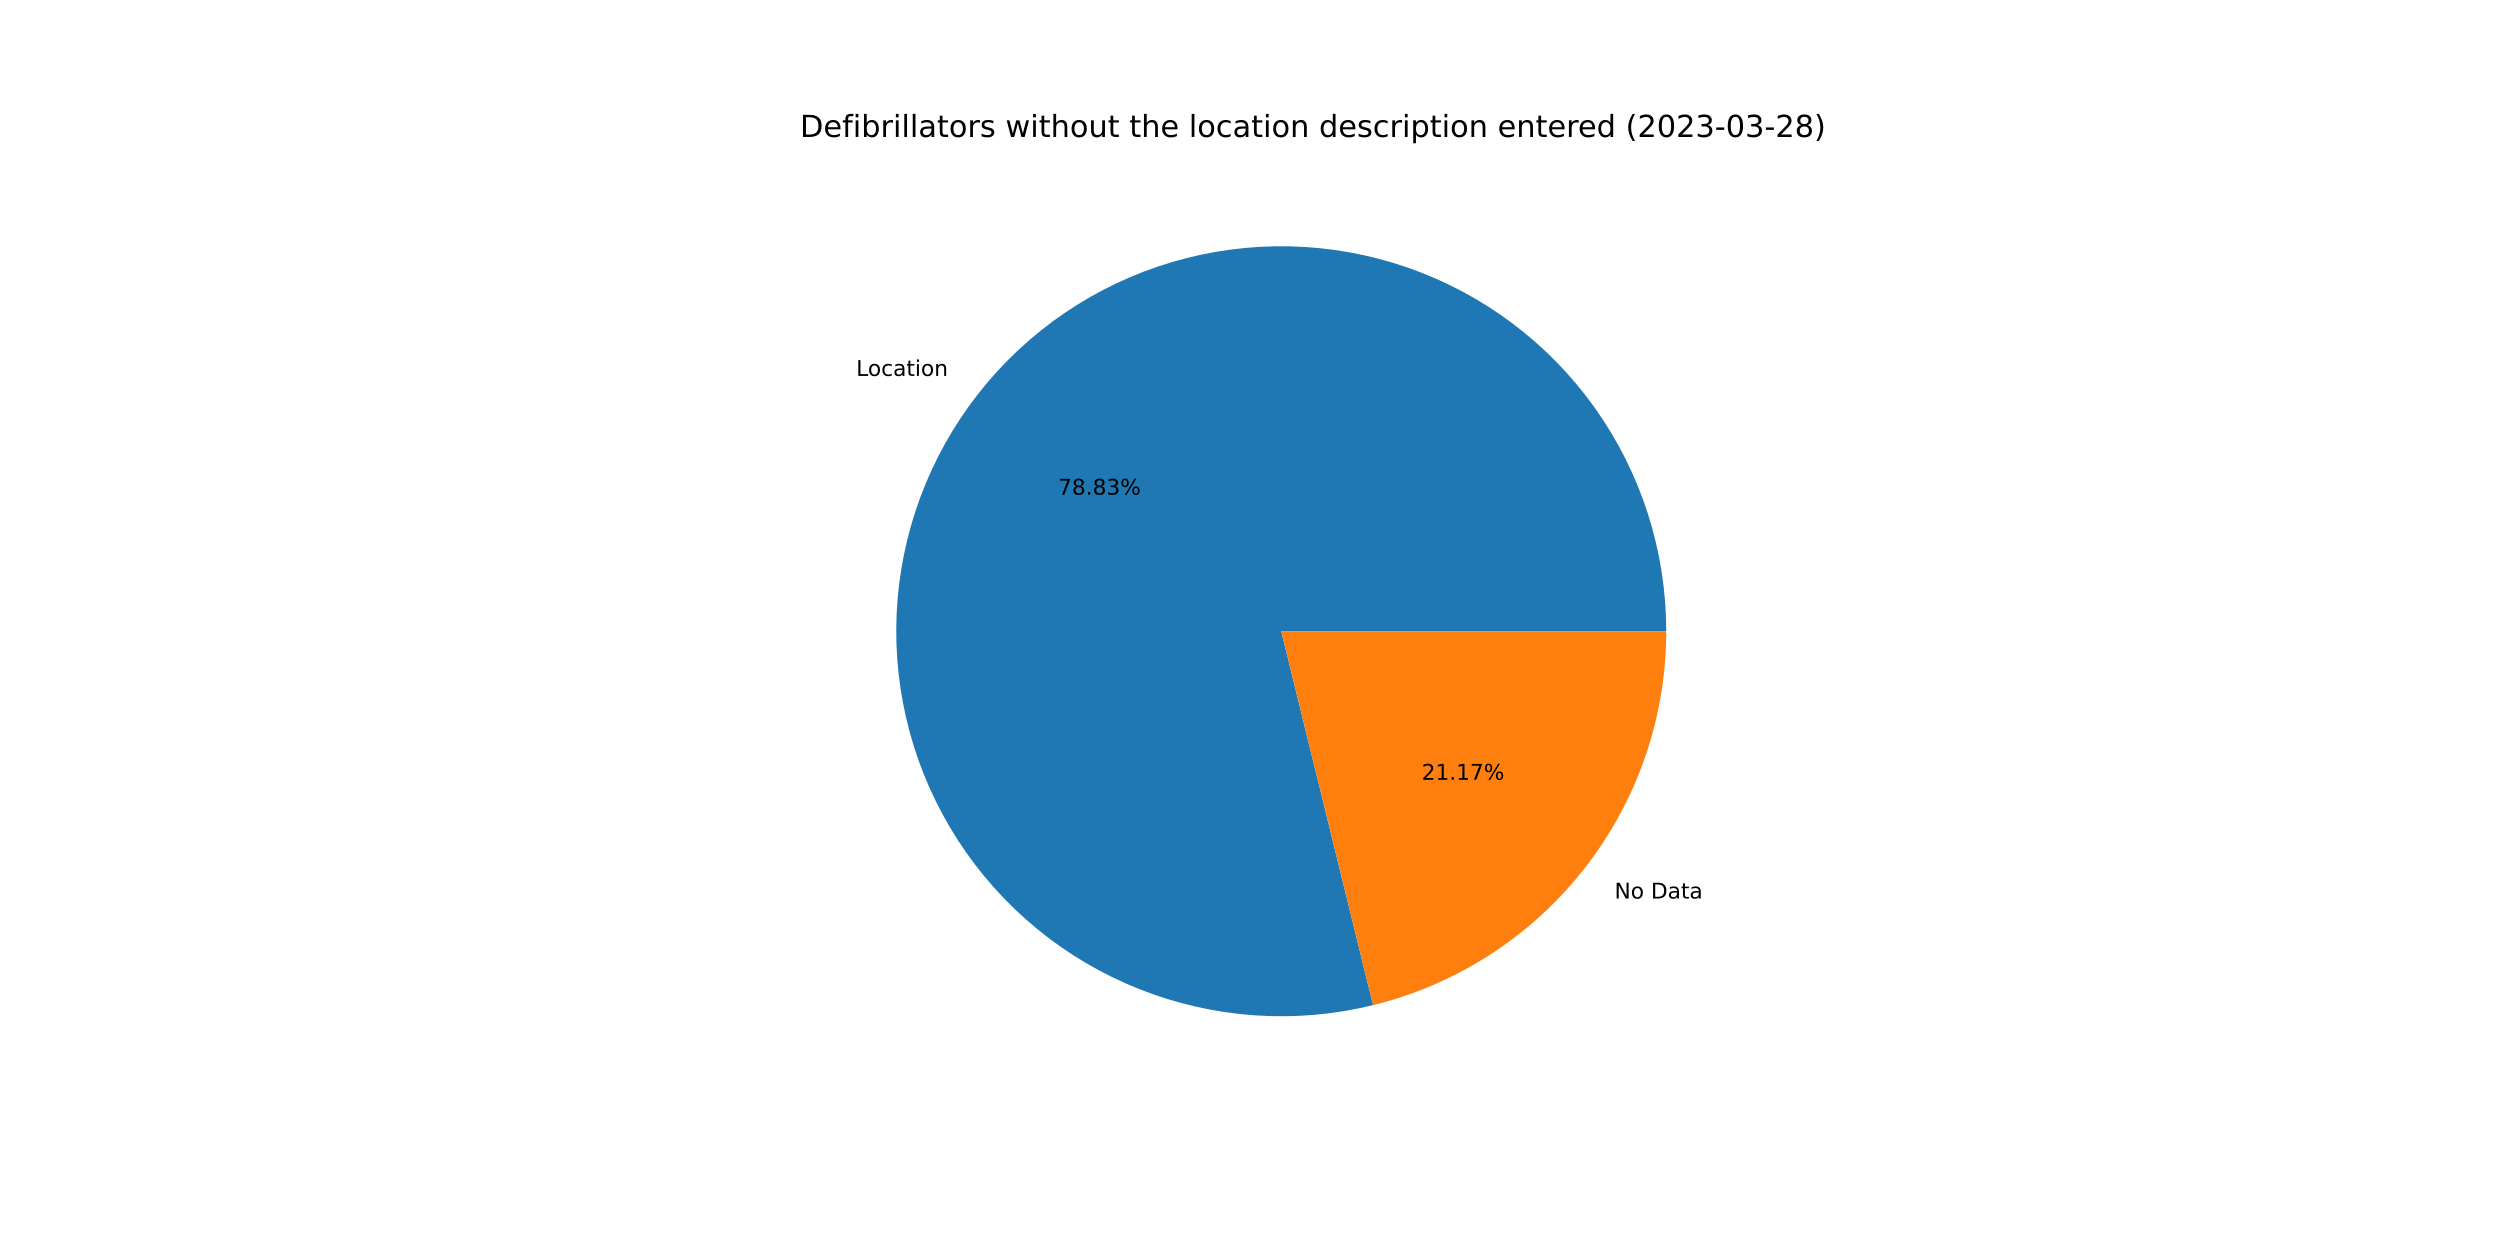
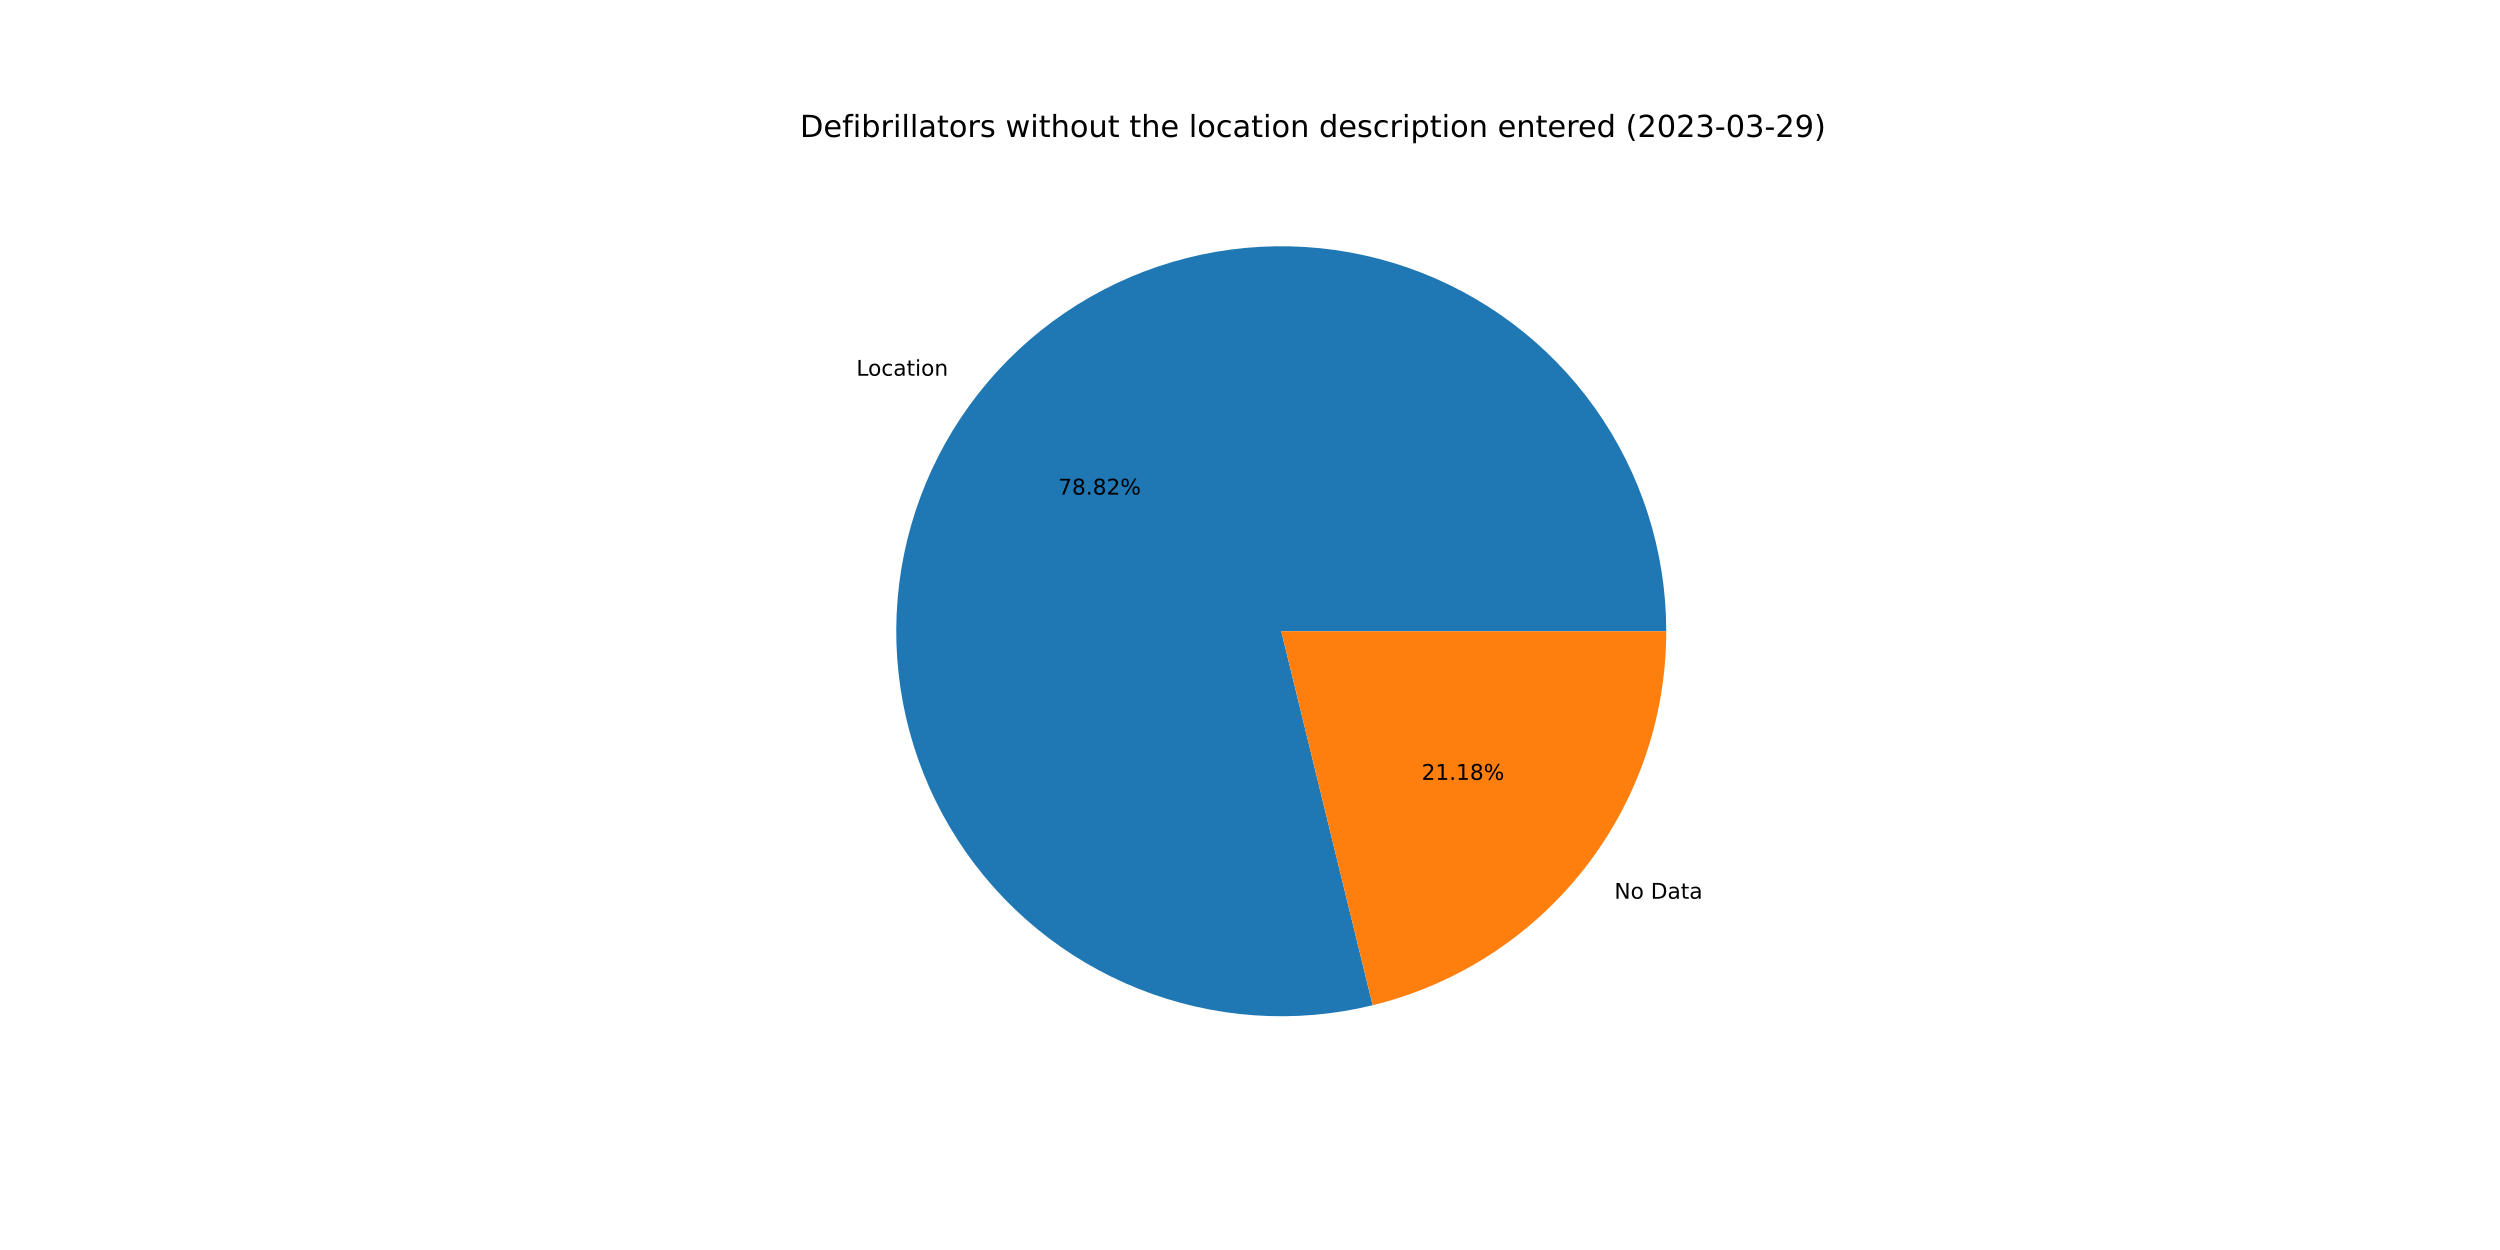
<svg xmlns="http://www.w3.org/2000/svg" xmlns:xlink="http://www.w3.org/1999/xlink" width="1152pt" height="576pt" viewBox="0 0 1152 576" version="1.1">
  <defs>
    <style type="text/css">*{stroke-linejoin: round; stroke-linecap: butt}</style>
  </defs>
  <g id="figure_1">
    <g id="patch_1">
      <path d="M 0 576  L 1152 576  L 1152 0  L 0 0  z " style="fill: #ffffff" />
    </g>
    <g id="axes_1">
      <g id="patch_2">
-         <path d="M 767.808 290.88  C 767.808 272.536 764.963 254.303 759.374 236.831  C 753.786 219.359 745.521 202.859 734.875 187.921  C 724.229 172.982 711.33 159.785 696.639 148.8  C 681.948 137.815 665.642 129.174 648.303 123.187  C 630.964 117.2 612.8 113.938 594.461 113.518  C 576.122 113.099 557.828 115.526 540.233 120.713  C 522.638 125.9 505.953 133.785 490.775 144.086  C 475.597 154.387 462.107 166.98 450.789 181.416  C 439.47 195.852 430.459 211.956 424.077 229.154  C 417.694 246.351 414.018 264.435 413.178 282.76  C 412.338 301.085 414.346 319.429 419.129 337.138  C 423.912 354.848 431.413 371.708 441.364 387.119  C 451.315 402.529 463.596 416.303 477.769 427.949  C 491.942 439.595 507.835 448.972 524.883 455.747  C 541.93 462.521 559.925 466.611 578.225 467.87  C 596.526 469.129 614.912 467.541 632.726 463.165  L 590.4 290.88  L 767.808 290.88  z " style="fill: #1f77b4" />
+         <path d="M 767.808 290.88  C 767.808 272.541 764.964 254.312 759.378 236.844  C 753.792 219.376 745.531 202.879 734.89 187.942  C 724.249 173.006 711.356 159.809 696.671 148.824  C 681.986 137.838 665.686 129.195 648.353 123.205  C 631.02 117.214 612.862 113.947 594.527 113.52  C 576.193 113.093 557.903 115.512 540.31 120.69  C 522.716 125.868 506.032 133.743 490.852 144.034  C 475.672 154.325 462.179 166.907 450.854 181.333  C 439.53 195.758 430.511 211.852 424.118 229.042  C 417.726 246.231 414.037 264.308 413.184 282.627  C 412.331 300.947 414.324 319.288 419.091 336.997  C 423.858 354.706 431.343 371.569 441.278 386.985  C 451.212 402.4 463.478 416.182 477.636 427.839  C 491.794 439.496 507.674 448.887 524.71 455.678  C 541.746 462.469 559.732 466.577 578.027 467.856  C 596.321 469.135 614.704 467.57 632.519 463.216  L 590.4 290.88  L 767.808 290.88  z " style="fill: #1f77b4" />
      </g>
      <g id="patch_3">
-         <path d="M 632.726 463.165  C 671.261 453.698 705.527 431.571 730.011 400.344  C 754.495 369.117 767.808 330.561 767.808 290.88  L 590.4 290.88  L 632.726 463.165  z " style="fill: #ff7f0e" />
+         <path d="M 632.519 463.216  C 671.101 453.786 705.421 431.668 729.946 400.427  C 754.47 369.187 767.808 330.597 767.808 290.88  L 590.4 290.88  L 632.519 463.216  z " style="fill: #ff7f0e" />
      </g>
      <g id="matplotlib.axis_1" />
      <g id="matplotlib.axis_2" />
      <g id="text_1">
-         <g transform="translate(394.5309 173.2291)scale(0.1 -0.1)">
+         <g transform="translate(394.603 173.1372)scale(0.1 -0.1)">
          <defs>
            <path id="DejaVuSans-4c" d="M 628 4666  L 1259 4666  L 1259 531  L 3531 531  L 3531 0  L 628 0  L 628 4666  z " transform="scale(0.015625)" />
            <path id="DejaVuSans-6f" d="M 1959 3097  Q 1497 3097 1228 2736  Q 959 2375 959 1747  Q 959 1119 1226 758  Q 1494 397 1959 397  Q 2419 397 2687 759  Q 2956 1122 2956 1747  Q 2956 2369 2687 2733  Q 2419 3097 1959 3097  z M 1959 3584  Q 2709 3584 3137 3096  Q 3566 2609 3566 1747  Q 3566 888 3137 398  Q 2709 -91 1959 -91  Q 1206 -91 779 398  Q 353 888 353 1747  Q 353 2609 779 3096  Q 1206 3584 1959 3584  z " transform="scale(0.015625)" />
            <path id="DejaVuSans-63" d="M 3122 3366  L 3122 2828  Q 2878 2963 2633 3030  Q 2388 3097 2138 3097  Q 1578 3097 1268 2742  Q 959 2388 959 1747  Q 959 1106 1268 751  Q 1578 397 2138 397  Q 2388 397 2633 464  Q 2878 531 3122 666  L 3122 134  Q 2881 22 2623 -34  Q 2366 -91 2075 -91  Q 1284 -91 818 406  Q 353 903 353 1747  Q 353 2603 823 3093  Q 1294 3584 2113 3584  Q 2378 3584 2631 3529  Q 2884 3475 3122 3366  z " transform="scale(0.015625)" />
            <path id="DejaVuSans-61" d="M 2194 1759  Q 1497 1759 1228 1600  Q 959 1441 959 1056  Q 959 750 1161 570  Q 1363 391 1709 391  Q 2188 391 2477 730  Q 2766 1069 2766 1631  L 2766 1759  L 2194 1759  z M 3341 1997  L 3341 0  L 2766 0  L 2766 531  Q 2569 213 2275 61  Q 1981 -91 1556 -91  Q 1019 -91 701 211  Q 384 513 384 1019  Q 384 1609 779 1909  Q 1175 2209 1959 2209  L 2766 2209  L 2766 2266  Q 2766 2663 2505 2880  Q 2244 3097 1772 3097  Q 1472 3097 1187 3025  Q 903 2953 641 2809  L 641 3341  Q 956 3463 1253 3523  Q 1550 3584 1831 3584  Q 2591 3584 2966 3190  Q 3341 2797 3341 1997  z " transform="scale(0.015625)" />
            <path id="DejaVuSans-74" d="M 1172 4494  L 1172 3500  L 2356 3500  L 2356 3053  L 1172 3053  L 1172 1153  Q 1172 725 1289 603  Q 1406 481 1766 481  L 2356 481  L 2356 0  L 1766 0  Q 1100 0 847 248  Q 594 497 594 1153  L 594 3053  L 172 3053  L 172 3500  L 594 3500  L 594 4494  L 1172 4494  z " transform="scale(0.015625)" />
            <path id="DejaVuSans-69" d="M 603 3500  L 1178 3500  L 1178 0  L 603 0  L 603 3500  z M 603 4863  L 1178 4863  L 1178 4134  L 603 4134  L 603 4863  z " transform="scale(0.015625)" />
            <path id="DejaVuSans-6e" d="M 3513 2113  L 3513 0  L 2938 0  L 2938 2094  Q 2938 2591 2744 2837  Q 2550 3084 2163 3084  Q 1697 3084 1428 2787  Q 1159 2491 1159 1978  L 1159 0  L 581 0  L 581 3500  L 1159 3500  L 1159 2956  Q 1366 3272 1645 3428  Q 1925 3584 2291 3584  Q 2894 3584 3203 3211  Q 3513 2838 3513 2113  z " transform="scale(0.015625)" />
          </defs>
          <use xlink:href="#DejaVuSans-4c" />
          <use xlink:href="#DejaVuSans-6f" x="53.963" />
          <use xlink:href="#DejaVuSans-63" x="115.145" />
          <use xlink:href="#DejaVuSans-61" x="170.125" />
          <use xlink:href="#DejaVuSans-74" x="231.404" />
          <use xlink:href="#DejaVuSans-69" x="270.613" />
          <use xlink:href="#DejaVuSans-6f" x="298.396" />
          <use xlink:href="#DejaVuSans-6e" x="359.578" />
        </g>
      </g>
      <g id="text_2">
-         <g transform="translate(487.5685 227.961)scale(0.1 -0.1)">
+         <g transform="translate(487.6078 227.9109)scale(0.1 -0.1)">
          <defs>
            <path id="DejaVuSans-37" d="M 525 4666  L 3525 4666  L 3525 4397  L 1831 0  L 1172 0  L 2766 4134  L 525 4134  L 525 4666  z " transform="scale(0.015625)" />
            <path id="DejaVuSans-38" d="M 2034 2216  Q 1584 2216 1326 1975  Q 1069 1734 1069 1313  Q 1069 891 1326 650  Q 1584 409 2034 409  Q 2484 409 2743 651  Q 3003 894 3003 1313  Q 3003 1734 2745 1975  Q 2488 2216 2034 2216  z M 1403 2484  Q 997 2584 770 2862  Q 544 3141 544 3541  Q 544 4100 942 4425  Q 1341 4750 2034 4750  Q 2731 4750 3128 4425  Q 3525 4100 3525 3541  Q 3525 3141 3298 2862  Q 3072 2584 2669 2484  Q 3125 2378 3379 2068  Q 3634 1759 3634 1313  Q 3634 634 3220 271  Q 2806 -91 2034 -91  Q 1263 -91 848 271  Q 434 634 434 1313  Q 434 1759 690 2068  Q 947 2378 1403 2484  z M 1172 3481  Q 1172 3119 1398 2916  Q 1625 2713 2034 2713  Q 2441 2713 2670 2916  Q 2900 3119 2900 3481  Q 2900 3844 2670 4047  Q 2441 4250 2034 4250  Q 1625 4250 1398 4047  Q 1172 3844 1172 3481  z " transform="scale(0.015625)" />
            <path id="DejaVuSans-2e" d="M 684 794  L 1344 794  L 1344 0  L 684 0  L 684 794  z " transform="scale(0.015625)" />
-             <path id="DejaVuSans-33" d="M 2597 2516  Q 3050 2419 3304 2112  Q 3559 1806 3559 1356  Q 3559 666 3084 287  Q 2609 -91 1734 -91  Q 1441 -91 1130 -33  Q 819 25 488 141  L 488 750  Q 750 597 1062 519  Q 1375 441 1716 441  Q 2309 441 2620 675  Q 2931 909 2931 1356  Q 2931 1769 2642 2001  Q 2353 2234 1838 2234  L 1294 2234  L 1294 2753  L 1863 2753  Q 2328 2753 2575 2939  Q 2822 3125 2822 3475  Q 2822 3834 2567 4026  Q 2313 4219 1838 4219  Q 1578 4219 1281 4162  Q 984 4106 628 3988  L 628 4550  Q 988 4650 1302 4700  Q 1616 4750 1894 4750  Q 2613 4750 3031 4423  Q 3450 4097 3450 3541  Q 3450 3153 3228 2886  Q 3006 2619 2597 2516  z " transform="scale(0.015625)" />
+             <path id="DejaVuSans-32" d="M 1228 531  L 3431 531  L 3431 0  L 469 0  L 469 531  Q 828 903 1448 1529  Q 2069 2156 2228 2338  Q 2531 2678 2651 2914  Q 2772 3150 2772 3378  Q 2772 3750 2511 3984  Q 2250 4219 1831 4219  Q 1534 4219 1204 4116  Q 875 4013 500 3803  L 500 4441  Q 881 4594 1212 4672  Q 1544 4750 1819 4750  Q 2544 4750 2975 4387  Q 3406 4025 3406 3419  Q 3406 3131 3298 2873  Q 3191 2616 2906 2266  Q 2828 2175 2409 1742  Q 1991 1309 1228 531  z " transform="scale(0.015625)" />
            <path id="DejaVuSans-25" d="M 4653 2053  Q 4381 2053 4226 1822  Q 4072 1591 4072 1178  Q 4072 772 4226 539  Q 4381 306 4653 306  Q 4919 306 5073 539  Q 5228 772 5228 1178  Q 5228 1588 5073 1820  Q 4919 2053 4653 2053  z M 4653 2450  Q 5147 2450 5437 2106  Q 5728 1763 5728 1178  Q 5728 594 5436 251  Q 5144 -91 4653 -91  Q 4153 -91 3862 251  Q 3572 594 3572 1178  Q 3572 1766 3864 2108  Q 4156 2450 4653 2450  z M 1428 4353  Q 1159 4353 1004 4120  Q 850 3888 850 3481  Q 850 3069 1003 2837  Q 1156 2606 1428 2606  Q 1700 2606 1854 2837  Q 2009 3069 2009 3481  Q 2009 3884 1853 4118  Q 1697 4353 1428 4353  z M 4250 4750  L 4750 4750  L 1831 -91  L 1331 -91  L 4250 4750  z M 1428 4750  Q 1922 4750 2215 4408  Q 2509 4066 2509 3481  Q 2509 2891 2217 2550  Q 1925 2209 1428 2209  Q 931 2209 642 2551  Q 353 2894 353 3481  Q 353 4063 643 4406  Q 934 4750 1428 4750  z " transform="scale(0.015625)" />
          </defs>
          <use xlink:href="#DejaVuSans-37" />
          <use xlink:href="#DejaVuSans-38" x="63.623" />
          <use xlink:href="#DejaVuSans-2e" x="127.246" />
          <use xlink:href="#DejaVuSans-38" x="159.033" />
-           <use xlink:href="#DejaVuSans-33" x="222.656" />
+           <use xlink:href="#DejaVuSans-32" x="222.656" />
          <use xlink:href="#DejaVuSans-25" x="286.279" />
        </g>
      </g>
      <g id="text_3">
-         <g transform="translate(743.9722 414.0497)scale(0.1 -0.1)">
+         <g transform="translate(743.9001 414.1415)scale(0.1 -0.1)">
          <defs>
            <path id="DejaVuSans-4e" d="M 628 4666  L 1478 4666  L 3547 763  L 3547 4666  L 4159 4666  L 4159 0  L 3309 0  L 1241 3903  L 1241 0  L 628 0  L 628 4666  z " transform="scale(0.015625)" />
            <path id="DejaVuSans-20" transform="scale(0.015625)" />
            <path id="DejaVuSans-44" d="M 1259 4147  L 1259 519  L 2022 519  Q 2988 519 3436 956  Q 3884 1394 3884 2338  Q 3884 3275 3436 3711  Q 2988 4147 2022 4147  L 1259 4147  z M 628 4666  L 1925 4666  Q 3281 4666 3915 4102  Q 4550 3538 4550 2338  Q 4550 1131 3912 565  Q 3275 0 1925 0  L 628 0  L 628 4666  z " transform="scale(0.015625)" />
          </defs>
          <use xlink:href="#DejaVuSans-4e" />
          <use xlink:href="#DejaVuSans-6f" x="74.805" />
          <use xlink:href="#DejaVuSans-20" x="135.986" />
          <use xlink:href="#DejaVuSans-44" x="167.773" />
          <use xlink:href="#DejaVuSans-61" x="244.775" />
          <use xlink:href="#DejaVuSans-74" x="306.055" />
          <use xlink:href="#DejaVuSans-61" x="345.264" />
        </g>
      </g>
      <g id="text_4">
-         <g transform="translate(655.1018 359.3177)scale(0.1 -0.1)">
+         <g transform="translate(655.0625 359.3678)scale(0.1 -0.1)">
          <defs>
-             <path id="DejaVuSans-32" d="M 1228 531  L 3431 531  L 3431 0  L 469 0  L 469 531  Q 828 903 1448 1529  Q 2069 2156 2228 2338  Q 2531 2678 2651 2914  Q 2772 3150 2772 3378  Q 2772 3750 2511 3984  Q 2250 4219 1831 4219  Q 1534 4219 1204 4116  Q 875 4013 500 3803  L 500 4441  Q 881 4594 1212 4672  Q 1544 4750 1819 4750  Q 2544 4750 2975 4387  Q 3406 4025 3406 3419  Q 3406 3131 3298 2873  Q 3191 2616 2906 2266  Q 2828 2175 2409 1742  Q 1991 1309 1228 531  z " transform="scale(0.015625)" />
            <path id="DejaVuSans-31" d="M 794 531  L 1825 531  L 1825 4091  L 703 3866  L 703 4441  L 1819 4666  L 2450 4666  L 2450 531  L 3481 531  L 3481 0  L 794 0  L 794 531  z " transform="scale(0.015625)" />
          </defs>
          <use xlink:href="#DejaVuSans-32" />
          <use xlink:href="#DejaVuSans-31" x="63.623" />
          <use xlink:href="#DejaVuSans-2e" x="127.246" />
          <use xlink:href="#DejaVuSans-31" x="159.033" />
-           <use xlink:href="#DejaVuSans-37" x="222.656" />
+           <use xlink:href="#DejaVuSans-38" x="222.656" />
          <use xlink:href="#DejaVuSans-25" x="286.279" />
        </g>
      </g>
      <g id="text_5">
        <g transform="translate(368.64 63.12)scale(0.14 -0.14)">
          <defs>
            <path id="DejaVuSans-65" d="M 3597 1894  L 3597 1613  L 953 1613  Q 991 1019 1311 708  Q 1631 397 2203 397  Q 2534 397 2845 478  Q 3156 559 3463 722  L 3463 178  Q 3153 47 2828 -22  Q 2503 -91 2169 -91  Q 1331 -91 842 396  Q 353 884 353 1716  Q 353 2575 817 3079  Q 1281 3584 2069 3584  Q 2775 3584 3186 3129  Q 3597 2675 3597 1894  z M 3022 2063  Q 3016 2534 2758 2815  Q 2500 3097 2075 3097  Q 1594 3097 1305 2825  Q 1016 2553 972 2059  L 3022 2063  z " transform="scale(0.015625)" />
            <path id="DejaVuSans-66" d="M 2375 4863  L 2375 4384  L 1825 4384  Q 1516 4384 1395 4259  Q 1275 4134 1275 3809  L 1275 3500  L 2222 3500  L 2222 3053  L 1275 3053  L 1275 0  L 697 0  L 697 3053  L 147 3053  L 147 3500  L 697 3500  L 697 3744  Q 697 4328 969 4595  Q 1241 4863 1831 4863  L 2375 4863  z " transform="scale(0.015625)" />
            <path id="DejaVuSans-62" d="M 3116 1747  Q 3116 2381 2855 2742  Q 2594 3103 2138 3103  Q 1681 3103 1420 2742  Q 1159 2381 1159 1747  Q 1159 1113 1420 752  Q 1681 391 2138 391  Q 2594 391 2855 752  Q 3116 1113 3116 1747  z M 1159 2969  Q 1341 3281 1617 3432  Q 1894 3584 2278 3584  Q 2916 3584 3314 3078  Q 3713 2572 3713 1747  Q 3713 922 3314 415  Q 2916 -91 2278 -91  Q 1894 -91 1617 61  Q 1341 213 1159 525  L 1159 0  L 581 0  L 581 4863  L 1159 4863  L 1159 2969  z " transform="scale(0.015625)" />
            <path id="DejaVuSans-72" d="M 2631 2963  Q 2534 3019 2420 3045  Q 2306 3072 2169 3072  Q 1681 3072 1420 2755  Q 1159 2438 1159 1844  L 1159 0  L 581 0  L 581 3500  L 1159 3500  L 1159 2956  Q 1341 3275 1631 3429  Q 1922 3584 2338 3584  Q 2397 3584 2469 3576  Q 2541 3569 2628 3553  L 2631 2963  z " transform="scale(0.015625)" />
            <path id="DejaVuSans-6c" d="M 603 4863  L 1178 4863  L 1178 0  L 603 0  L 603 4863  z " transform="scale(0.015625)" />
            <path id="DejaVuSans-73" d="M 2834 3397  L 2834 2853  Q 2591 2978 2328 3040  Q 2066 3103 1784 3103  Q 1356 3103 1142 2972  Q 928 2841 928 2578  Q 928 2378 1081 2264  Q 1234 2150 1697 2047  L 1894 2003  Q 2506 1872 2764 1633  Q 3022 1394 3022 966  Q 3022 478 2636 193  Q 2250 -91 1575 -91  Q 1294 -91 989 -36  Q 684 19 347 128  L 347 722  Q 666 556 975 473  Q 1284 391 1588 391  Q 1994 391 2212 530  Q 2431 669 2431 922  Q 2431 1156 2273 1281  Q 2116 1406 1581 1522  L 1381 1569  Q 847 1681 609 1914  Q 372 2147 372 2553  Q 372 3047 722 3315  Q 1072 3584 1716 3584  Q 2034 3584 2315 3537  Q 2597 3491 2834 3397  z " transform="scale(0.015625)" />
            <path id="DejaVuSans-77" d="M 269 3500  L 844 3500  L 1563 769  L 2278 3500  L 2956 3500  L 3675 769  L 4391 3500  L 4966 3500  L 4050 0  L 3372 0  L 2619 2869  L 1863 0  L 1184 0  L 269 3500  z " transform="scale(0.015625)" />
            <path id="DejaVuSans-68" d="M 3513 2113  L 3513 0  L 2938 0  L 2938 2094  Q 2938 2591 2744 2837  Q 2550 3084 2163 3084  Q 1697 3084 1428 2787  Q 1159 2491 1159 1978  L 1159 0  L 581 0  L 581 4863  L 1159 4863  L 1159 2956  Q 1366 3272 1645 3428  Q 1925 3584 2291 3584  Q 2894 3584 3203 3211  Q 3513 2838 3513 2113  z " transform="scale(0.015625)" />
            <path id="DejaVuSans-75" d="M 544 1381  L 544 3500  L 1119 3500  L 1119 1403  Q 1119 906 1312 657  Q 1506 409 1894 409  Q 2359 409 2629 706  Q 2900 1003 2900 1516  L 2900 3500  L 3475 3500  L 3475 0  L 2900 0  L 2900 538  Q 2691 219 2414 64  Q 2138 -91 1772 -91  Q 1169 -91 856 284  Q 544 659 544 1381  z M 1991 3584  L 1991 3584  z " transform="scale(0.015625)" />
            <path id="DejaVuSans-64" d="M 2906 2969  L 2906 4863  L 3481 4863  L 3481 0  L 2906 0  L 2906 525  Q 2725 213 2448 61  Q 2172 -91 1784 -91  Q 1150 -91 751 415  Q 353 922 353 1747  Q 353 2572 751 3078  Q 1150 3584 1784 3584  Q 2172 3584 2448 3432  Q 2725 3281 2906 2969  z M 947 1747  Q 947 1113 1208 752  Q 1469 391 1925 391  Q 2381 391 2643 752  Q 2906 1113 2906 1747  Q 2906 2381 2643 2742  Q 2381 3103 1925 3103  Q 1469 3103 1208 2742  Q 947 2381 947 1747  z " transform="scale(0.015625)" />
            <path id="DejaVuSans-70" d="M 1159 525  L 1159 -1331  L 581 -1331  L 581 3500  L 1159 3500  L 1159 2969  Q 1341 3281 1617 3432  Q 1894 3584 2278 3584  Q 2916 3584 3314 3078  Q 3713 2572 3713 1747  Q 3713 922 3314 415  Q 2916 -91 2278 -91  Q 1894 -91 1617 61  Q 1341 213 1159 525  z M 3116 1747  Q 3116 2381 2855 2742  Q 2594 3103 2138 3103  Q 1681 3103 1420 2742  Q 1159 2381 1159 1747  Q 1159 1113 1420 752  Q 1681 391 2138 391  Q 2594 391 2855 752  Q 3116 1113 3116 1747  z " transform="scale(0.015625)" />
            <path id="DejaVuSans-28" d="M 1984 4856  Q 1566 4138 1362 3434  Q 1159 2731 1159 2009  Q 1159 1288 1364 580  Q 1569 -128 1984 -844  L 1484 -844  Q 1016 -109 783 600  Q 550 1309 550 2009  Q 550 2706 781 3412  Q 1013 4119 1484 4856  L 1984 4856  z " transform="scale(0.015625)" />
            <path id="DejaVuSans-30" d="M 2034 4250  Q 1547 4250 1301 3770  Q 1056 3291 1056 2328  Q 1056 1369 1301 889  Q 1547 409 2034 409  Q 2525 409 2770 889  Q 3016 1369 3016 2328  Q 3016 3291 2770 3770  Q 2525 4250 2034 4250  z M 2034 4750  Q 2819 4750 3233 4129  Q 3647 3509 3647 2328  Q 3647 1150 3233 529  Q 2819 -91 2034 -91  Q 1250 -91 836 529  Q 422 1150 422 2328  Q 422 3509 836 4129  Q 1250 4750 2034 4750  z " transform="scale(0.015625)" />
+             <path id="DejaVuSans-33" d="M 2597 2516  Q 3050 2419 3304 2112  Q 3559 1806 3559 1356  Q 3559 666 3084 287  Q 2609 -91 1734 -91  Q 1441 -91 1130 -33  Q 819 25 488 141  L 488 750  Q 750 597 1062 519  Q 1375 441 1716 441  Q 2309 441 2620 675  Q 2931 909 2931 1356  Q 2931 1769 2642 2001  Q 2353 2234 1838 2234  L 1294 2234  L 1294 2753  L 1863 2753  Q 2328 2753 2575 2939  Q 2822 3125 2822 3475  Q 2822 3834 2567 4026  Q 2313 4219 1838 4219  Q 1578 4219 1281 4162  Q 984 4106 628 3988  L 628 4550  Q 988 4650 1302 4700  Q 1616 4750 1894 4750  Q 2613 4750 3031 4423  Q 3450 4097 3450 3541  Q 3450 3153 3228 2886  Q 3006 2619 2597 2516  z " transform="scale(0.015625)" />
            <path id="DejaVuSans-2d" d="M 313 2009  L 1997 2009  L 1997 1497  L 313 1497  L 313 2009  z " transform="scale(0.015625)" />
+             <path id="DejaVuSans-39" d="M 703 97  L 703 672  Q 941 559 1184 500  Q 1428 441 1663 441  Q 2288 441 2617 861  Q 2947 1281 2994 2138  Q 2813 1869 2534 1725  Q 2256 1581 1919 1581  Q 1219 1581 811 2004  Q 403 2428 403 3163  Q 403 3881 828 4315  Q 1253 4750 1959 4750  Q 2769 4750 3195 4129  Q 3622 3509 3622 2328  Q 3622 1225 3098 567  Q 2575 -91 1691 -91  Q 1453 -91 1209 -44  Q 966 3 703 97  z M 1959 2075  Q 2384 2075 2632 2365  Q 2881 2656 2881 3163  Q 2881 3666 2632 3958  Q 2384 4250 1959 4250  Q 1534 4250 1286 3958  Q 1038 3666 1038 3163  Q 1038 2656 1286 2365  Q 1534 2075 1959 2075  z " transform="scale(0.015625)" />
            <path id="DejaVuSans-29" d="M 513 4856  L 1013 4856  Q 1481 4119 1714 3412  Q 1947 2706 1947 2009  Q 1947 1309 1714 600  Q 1481 -109 1013 -844  L 513 -844  Q 928 -128 1133 580  Q 1338 1288 1338 2009  Q 1338 2731 1133 3434  Q 928 4138 513 4856  z " transform="scale(0.015625)" />
          </defs>
          <use xlink:href="#DejaVuSans-44" />
          <use xlink:href="#DejaVuSans-65" x="77.002" />
          <use xlink:href="#DejaVuSans-66" x="138.525" />
          <use xlink:href="#DejaVuSans-69" x="173.73" />
          <use xlink:href="#DejaVuSans-62" x="201.514" />
          <use xlink:href="#DejaVuSans-72" x="264.99" />
          <use xlink:href="#DejaVuSans-69" x="306.104" />
          <use xlink:href="#DejaVuSans-6c" x="333.887" />
          <use xlink:href="#DejaVuSans-6c" x="361.67" />
          <use xlink:href="#DejaVuSans-61" x="389.453" />
          <use xlink:href="#DejaVuSans-74" x="450.732" />
          <use xlink:href="#DejaVuSans-6f" x="489.941" />
          <use xlink:href="#DejaVuSans-72" x="551.123" />
          <use xlink:href="#DejaVuSans-73" x="592.236" />
          <use xlink:href="#DejaVuSans-20" x="644.336" />
          <use xlink:href="#DejaVuSans-77" x="676.123" />
          <use xlink:href="#DejaVuSans-69" x="757.91" />
          <use xlink:href="#DejaVuSans-74" x="785.693" />
          <use xlink:href="#DejaVuSans-68" x="824.902" />
          <use xlink:href="#DejaVuSans-6f" x="888.281" />
          <use xlink:href="#DejaVuSans-75" x="949.463" />
          <use xlink:href="#DejaVuSans-74" x="1012.842" />
          <use xlink:href="#DejaVuSans-20" x="1052.051" />
          <use xlink:href="#DejaVuSans-74" x="1083.838" />
          <use xlink:href="#DejaVuSans-68" x="1123.047" />
          <use xlink:href="#DejaVuSans-65" x="1186.426" />
          <use xlink:href="#DejaVuSans-20" x="1247.949" />
          <use xlink:href="#DejaVuSans-6c" x="1279.736" />
          <use xlink:href="#DejaVuSans-6f" x="1307.52" />
          <use xlink:href="#DejaVuSans-63" x="1368.701" />
          <use xlink:href="#DejaVuSans-61" x="1423.682" />
          <use xlink:href="#DejaVuSans-74" x="1484.961" />
          <use xlink:href="#DejaVuSans-69" x="1524.17" />
          <use xlink:href="#DejaVuSans-6f" x="1551.953" />
          <use xlink:href="#DejaVuSans-6e" x="1613.135" />
          <use xlink:href="#DejaVuSans-20" x="1676.514" />
          <use xlink:href="#DejaVuSans-64" x="1708.301" />
          <use xlink:href="#DejaVuSans-65" x="1771.777" />
          <use xlink:href="#DejaVuSans-73" x="1833.301" />
          <use xlink:href="#DejaVuSans-63" x="1885.4" />
          <use xlink:href="#DejaVuSans-72" x="1940.381" />
          <use xlink:href="#DejaVuSans-69" x="1981.494" />
          <use xlink:href="#DejaVuSans-70" x="2009.277" />
          <use xlink:href="#DejaVuSans-74" x="2072.754" />
          <use xlink:href="#DejaVuSans-69" x="2111.963" />
          <use xlink:href="#DejaVuSans-6f" x="2139.746" />
          <use xlink:href="#DejaVuSans-6e" x="2200.928" />
          <use xlink:href="#DejaVuSans-20" x="2264.307" />
          <use xlink:href="#DejaVuSans-65" x="2296.094" />
          <use xlink:href="#DejaVuSans-6e" x="2357.617" />
          <use xlink:href="#DejaVuSans-74" x="2420.996" />
          <use xlink:href="#DejaVuSans-65" x="2460.205" />
          <use xlink:href="#DejaVuSans-72" x="2521.729" />
          <use xlink:href="#DejaVuSans-65" x="2560.592" />
          <use xlink:href="#DejaVuSans-64" x="2622.115" />
          <use xlink:href="#DejaVuSans-20" x="2685.592" />
          <use xlink:href="#DejaVuSans-28" x="2717.379" />
          <use xlink:href="#DejaVuSans-32" x="2756.393" />
          <use xlink:href="#DejaVuSans-30" x="2820.016" />
          <use xlink:href="#DejaVuSans-32" x="2883.639" />
          <use xlink:href="#DejaVuSans-33" x="2947.262" />
          <use xlink:href="#DejaVuSans-2d" x="3010.885" />
          <use xlink:href="#DejaVuSans-30" x="3046.969" />
          <use xlink:href="#DejaVuSans-33" x="3110.592" />
          <use xlink:href="#DejaVuSans-2d" x="3174.215" />
          <use xlink:href="#DejaVuSans-32" x="3210.299" />
-           <use xlink:href="#DejaVuSans-38" x="3273.922" />
+           <use xlink:href="#DejaVuSans-39" x="3273.922" />
          <use xlink:href="#DejaVuSans-29" x="3337.545" />
        </g>
      </g>
    </g>
  </g>
</svg>
